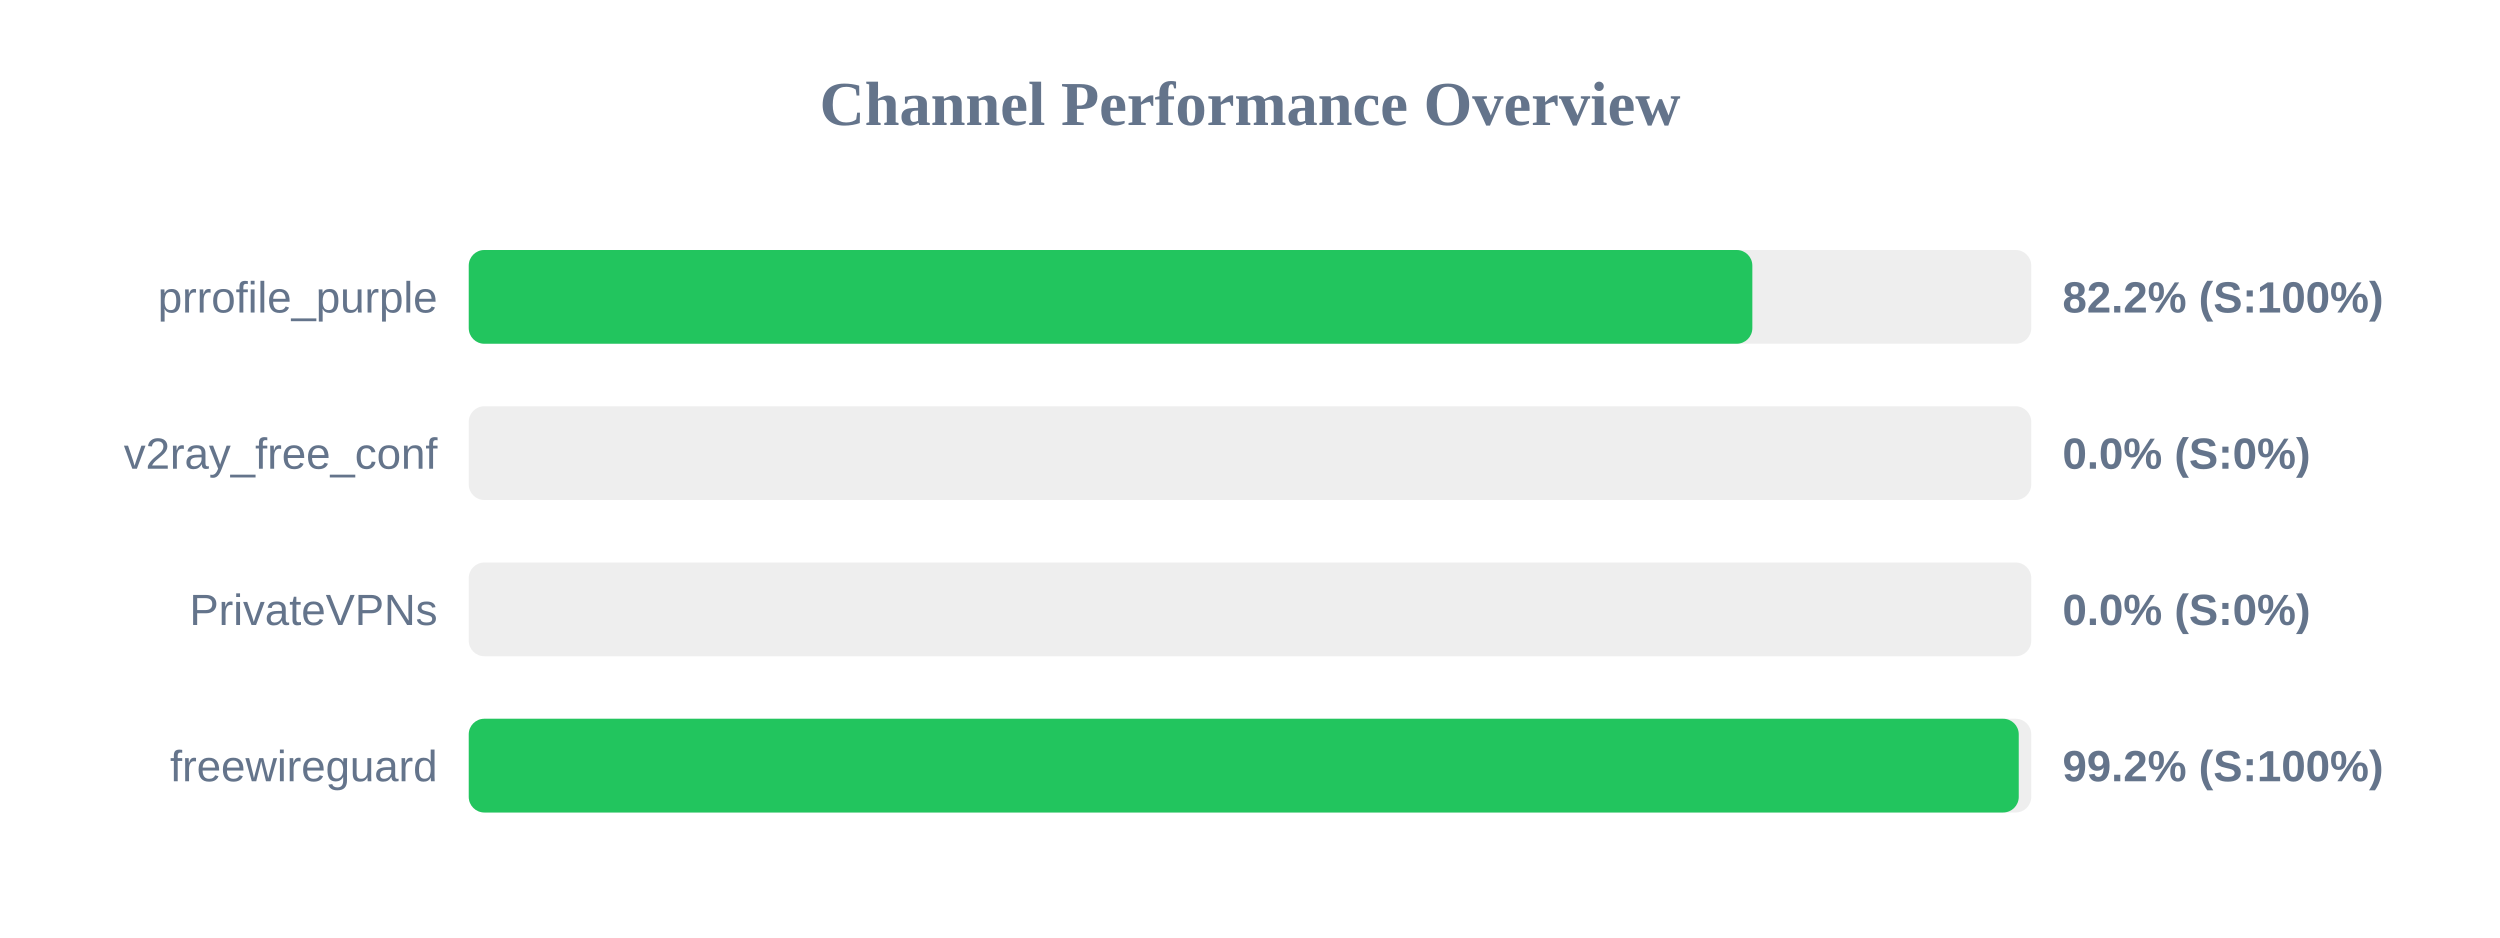
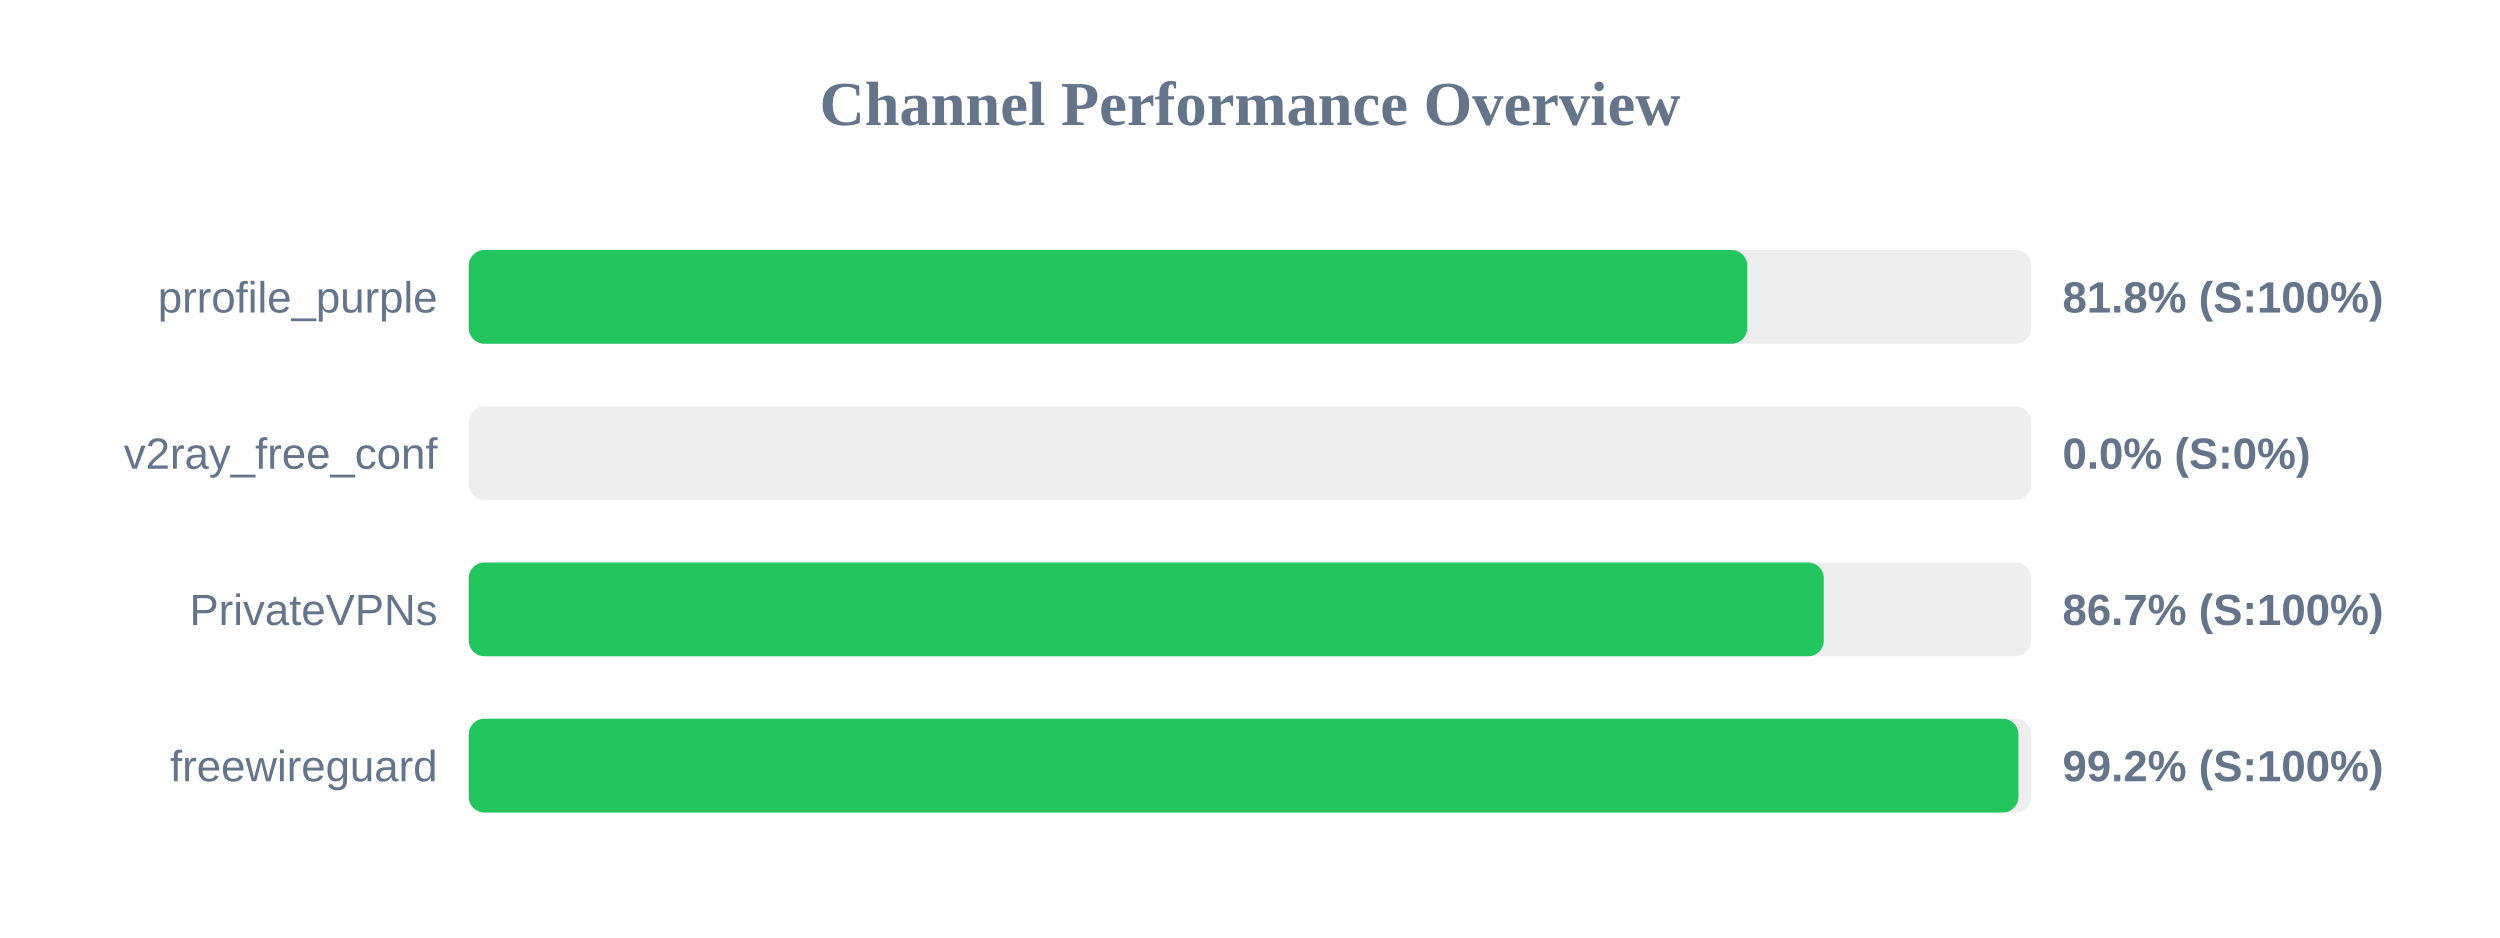
<svg xmlns="http://www.w3.org/2000/svg" width="800" height="300" version="1.1">
  <style>
        .row { font: 14px Arial; fill: #64748b; }
        .score { font: bold 14px Arial; fill: #64748b; }
    </style>
  <text x="400" y="40" text-anchor="middle" font-size="20px" font-weight="bold" fill="#64748b">Channel Performance Overview</text>
  <rect x="150" y="80" width="500" height="30" fill="#eee" rx="5" />
-   <rect x="150" y="80" width="410.75" height="30" fill="#22c55e" rx="5" />
+   <rect x="150" y="80" width="409.1" height="30" fill="#22c55e" rx="5" />
  <text x="140" y="100" text-anchor="end" class="row">prrofile_purple</text>
-   <text x="660" y="100" text-anchor="start" class="score">82.2% (S:100%)</text>
+   <text x="660" y="100" text-anchor="start" class="score">81.8% (S:100%)</text>
  <rect x="150" y="130" width="500" height="30" fill="#eee" rx="5" />
  <rect x="150" y="130" width="0.0" height="30" fill="#ef4444" rx="5" />
  <text x="140" y="150" text-anchor="end" class="row">v2ray_free_conf</text>
  <text x="660" y="150" text-anchor="start" class="score">0.0% (S:0%)</text>
  <rect x="150" y="180" width="500" height="30" fill="#eee" rx="5" />
-   <rect x="150" y="180" width="0.0" height="30" fill="#ef4444" rx="5" />
+   <rect x="150" y="180" width="433.6" height="30" fill="#22c55e" rx="5" />
  <text x="140" y="200" text-anchor="end" class="row">PrivateVPNs</text>
-   <text x="660" y="200" text-anchor="start" class="score">0.0% (S:0%)</text>
+   <text x="660" y="200" text-anchor="start" class="score">86.7% (S:100%)</text>
  <rect x="150" y="230" width="500" height="30" fill="#eee" rx="5" />
-   <rect x="150" y="230" width="496.0" height="30" fill="#22c55e" rx="5" />
+   <rect x="150" y="230" width="495.9" height="30" fill="#22c55e" rx="5" />
  <text x="140" y="250" text-anchor="end" class="row">freewireguard</text>
  <text x="660" y="250" text-anchor="start" class="score">99.2% (S:100%)</text>
</svg>
